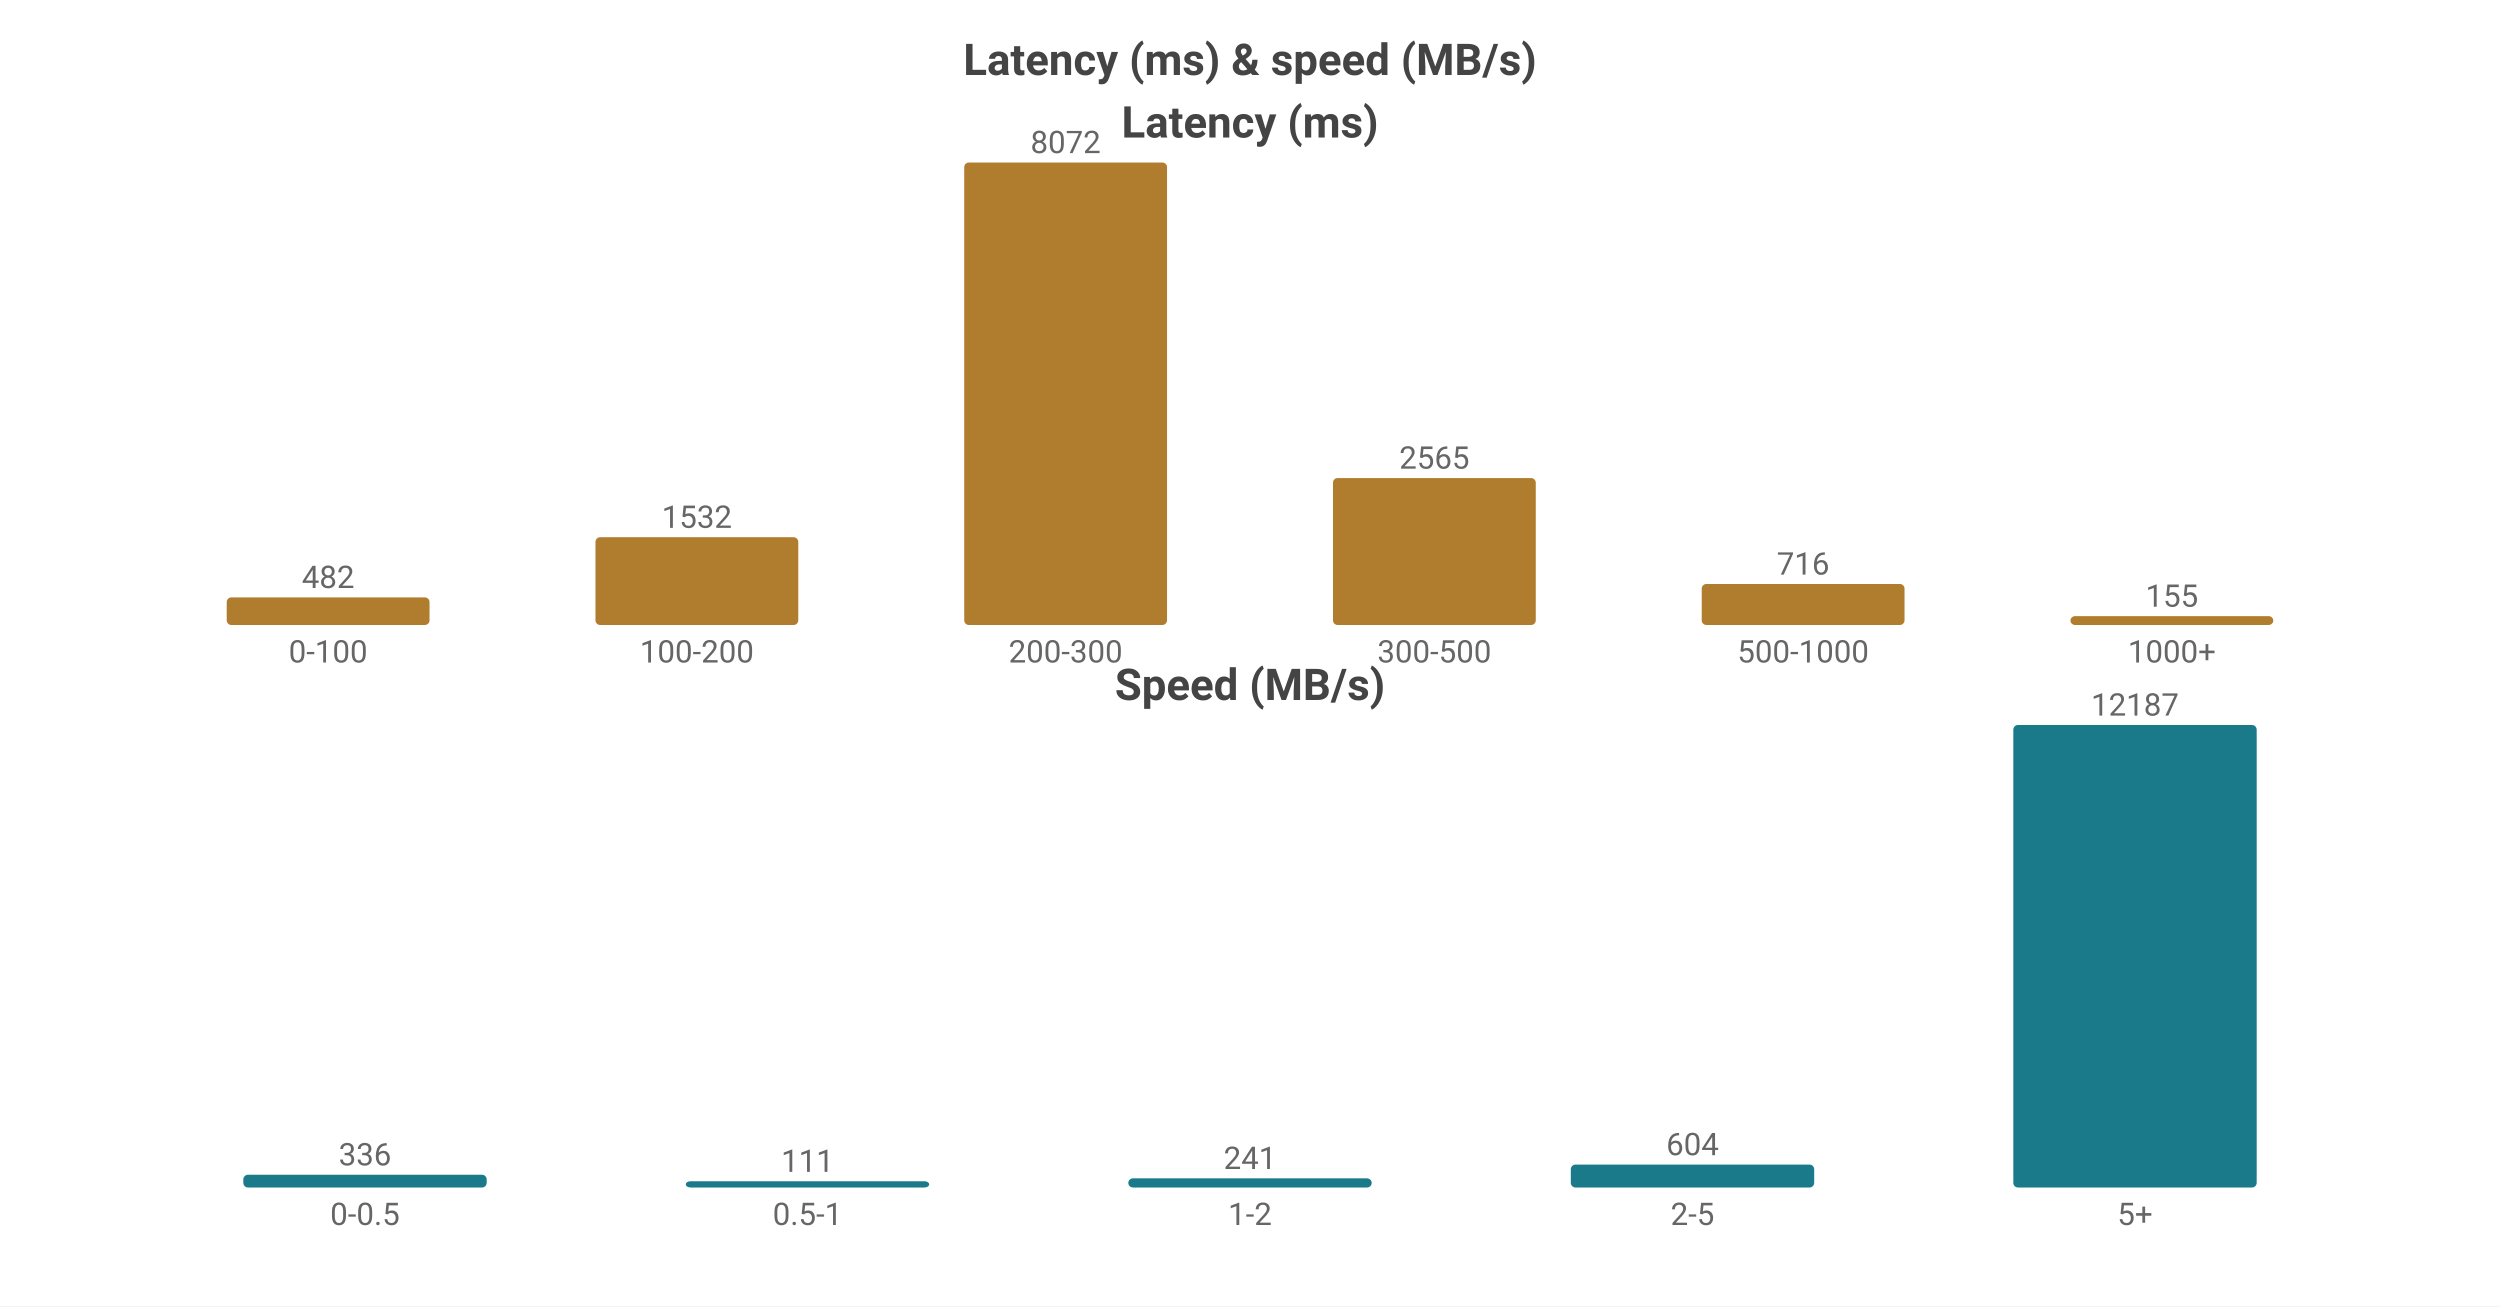
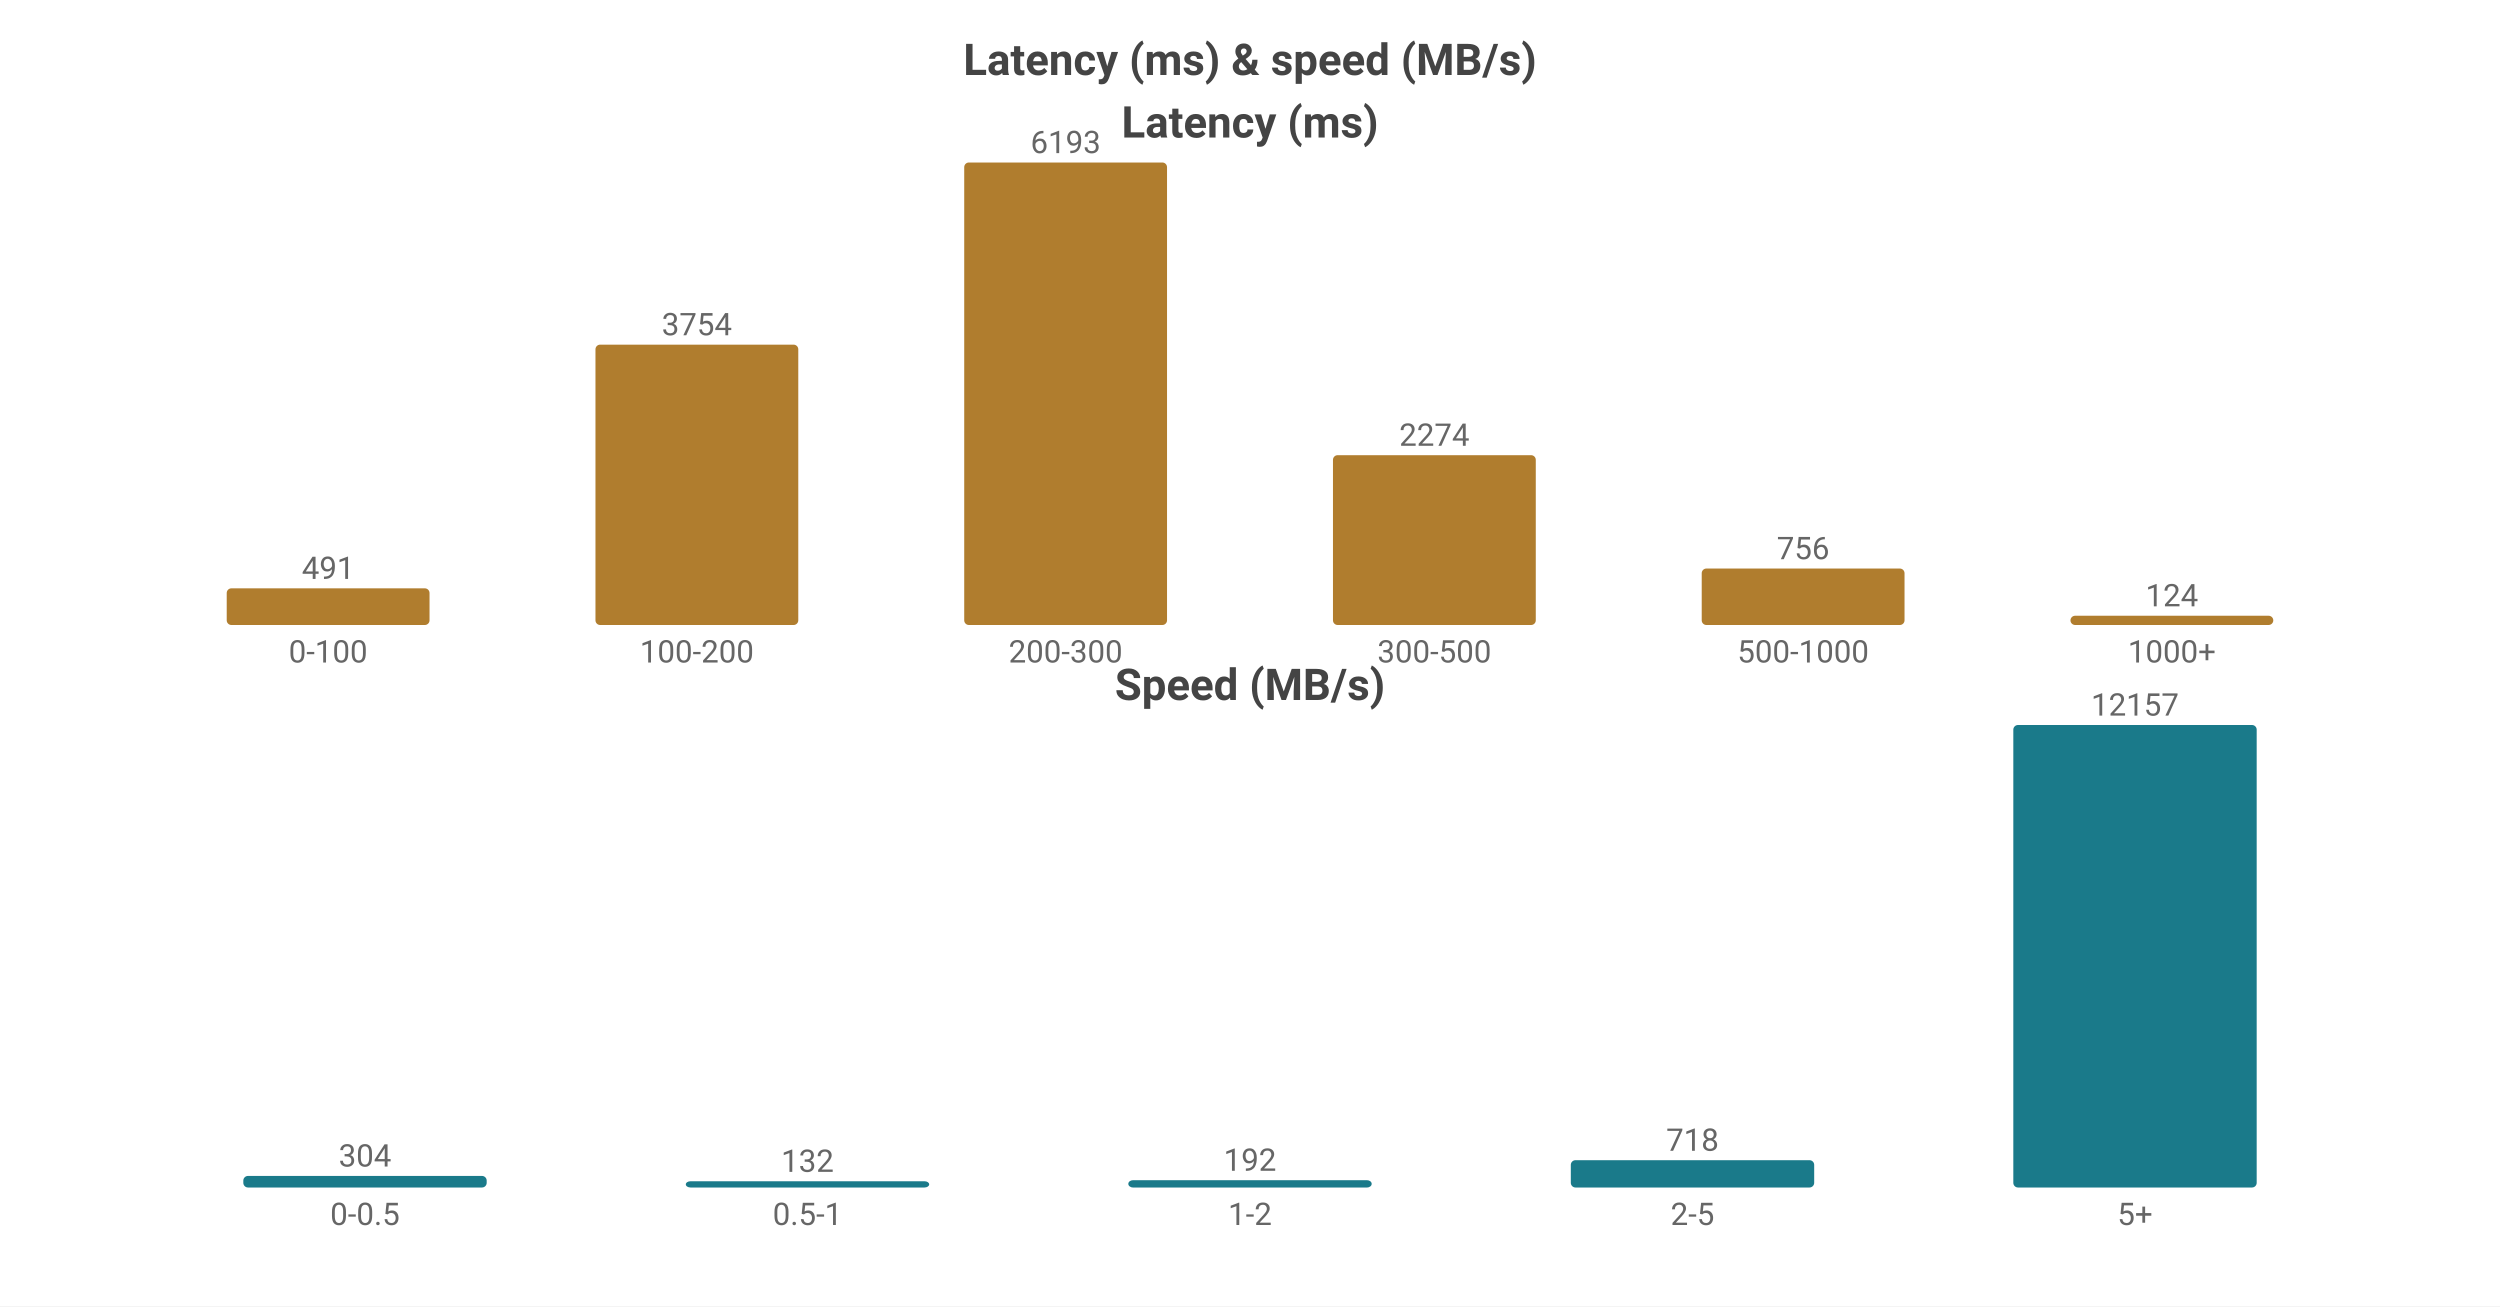
<svg xmlns="http://www.w3.org/2000/svg" width="800" height="418" viewBox="0 0 800 418">
  <rect width="800" height="418" fill="#ffffff" />
  <style>text{font-family:system-ui,-apple-system,'Segoe UI',Roboto,'PingFang SC','Microsoft YaHei','Noto Sans CJK SC',sans-serif}.g{stroke:#e8e8e8;stroke-width:1}.a{stroke:#999;stroke-width:1}.t{font-size:10px;fill:#666}.m{font-size:10px;text-anchor:middle;fill:#666}.e{font-size:10px;text-anchor:end;fill:#666}.l{font-size:11px;fill:#333}.tt{font-size:14px;font-weight:600;text-anchor:middle;fill:#444}.em{font-size:13px;text-anchor:middle;fill:#999}</style>
  <text class="tt" x="400.0" y="24">Latency (ms) &amp; speed (MB/s)</text>
  <text class="tt" x="400.0" y="44">Latency (ms)</text>
-   <rect x="72.55" y="191.163" width="64.9" height="8.837" fill="#b07d2e" rx="1.5" />
-   <text class="m" x="105.0" y="188.163">482</text>
+   <rect x="72.55" y="188.266" width="64.9" height="11.734" fill="#b07d2e" rx="1.5" />
+   <text class="m" x="105.0" y="185.266">491</text>
  <text class="m" x="105.0" y="212">0-100</text>
-   <rect x="190.55" y="171.911" width="64.9" height="28.089" fill="#b07d2e" rx="1.5" />
-   <text class="m" x="223.0" y="168.911">1532</text>
+   <rect x="190.55" y="110.287" width="64.9" height="89.713" fill="#b07d2e" rx="1.5" />
+   <text class="m" x="223.0" y="107.287">3754</text>
  <text class="m" x="223.0" y="212">100-200</text>
  <rect x="308.55" y="52.0" width="64.9" height="148.0" fill="#b07d2e" rx="1.5" />
-   <text class="m" x="341.0" y="49.0">8072</text>
+   <text class="m" x="341.0" y="49.0">6193</text>
  <text class="m" x="341.0" y="212">200-300</text>
-   <rect x="426.55" y="152.971" width="64.9" height="47.029" fill="#b07d2e" rx="1.5" />
-   <text class="m" x="459.0" y="149.971">2565</text>
+   <rect x="426.55" y="145.656" width="64.9" height="54.344" fill="#b07d2e" rx="1.5" />
+   <text class="m" x="459.0" y="142.656">2274</text>
  <text class="m" x="459.0" y="212">300-500</text>
-   <rect x="544.55" y="186.872" width="64.9" height="13.128" fill="#b07d2e" rx="1.5" />
-   <text class="m" x="577.0" y="183.872">716</text>
+   <rect x="544.55" y="181.933" width="64.9" height="18.067" fill="#b07d2e" rx="1.5" />
+   <text class="m" x="577.0" y="178.933">756</text>
  <text class="m" x="577.0" y="212">500-1000</text>
-   <rect x="662.55" y="197.158" width="64.9" height="2.842" fill="#b07d2e" rx="1.5" />
-   <text class="m" x="695.0" y="194.158">155</text>
+   <rect x="662.55" y="197.037" width="64.9" height="2.963" fill="#b07d2e" rx="1.5" />
+   <text class="m" x="695.0" y="194.037">124</text>
  <text class="m" x="695.0" y="212">1000+</text>
  <text class="tt" x="400.0" y="224">Speed (MB/s)</text>
-   <rect x="77.86" y="375.92" width="77.88" height="4.08" fill="#1a7a8a" rx="1.5" />
-   <text class="m" x="116.8" y="372.92">336</text>
+   <rect x="77.86" y="376.299" width="77.88" height="3.701" fill="#1a7a8a" rx="1.5" />
+   <text class="m" x="116.8" y="373.299">304</text>
  <text class="m" x="116.8" y="392">0-0.5</text>
  <rect x="219.46" y="378" width="77.88" height="2" fill="#1a7a8a" rx="1.5" />
-   <text class="m" x="258.4" y="375">111</text>
+   <text class="m" x="258.4" y="375">132</text>
  <text class="m" x="258.4" y="392">0.5-1</text>
-   <rect x="361.06" y="377.073" width="77.88" height="2.927" fill="#1a7a8a" rx="1.5" />
-   <text class="m" x="400.0" y="374.073">241</text>
+   <rect x="361.06" y="377.663" width="77.88" height="2.337" fill="#1a7a8a" rx="1.5" />
+   <text class="m" x="400.0" y="374.663">192</text>
  <text class="m" x="400.0" y="392">1-2</text>
-   <rect x="502.66" y="372.665" width="77.88" height="7.335" fill="#1a7a8a" rx="1.5" />
-   <text class="m" x="541.6" y="369.665">604</text>
+   <rect x="502.66" y="371.259" width="77.88" height="8.741" fill="#1a7a8a" rx="1.5" />
+   <text class="m" x="541.6" y="368.259">718</text>
  <text class="m" x="541.6" y="392">2-5</text>
  <rect x="644.26" y="232.0" width="77.88" height="148.0" fill="#1a7a8a" rx="1.5" />
-   <text class="m" x="683.2" y="229.0">12187</text>
+   <text class="m" x="683.2" y="229.0">12157</text>
  <text class="m" x="683.2" y="392">5+</text>
</svg>
